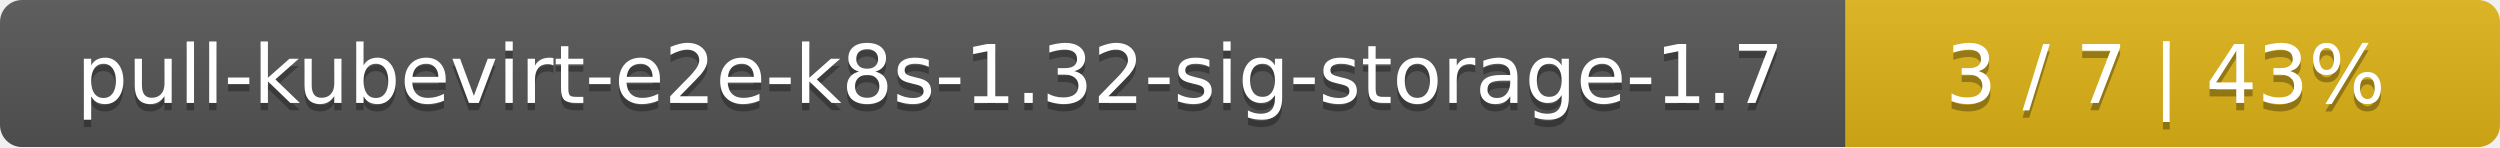
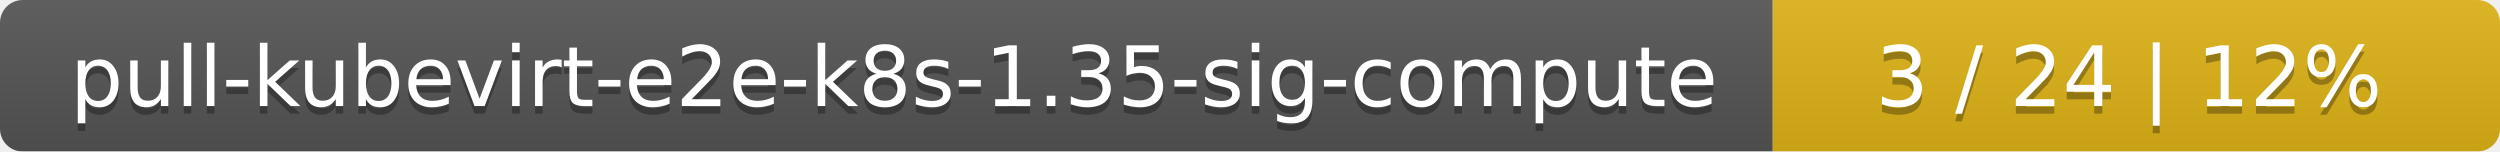
- <svg xmlns="http://www.w3.org/2000/svg" width="340" height="20">
+ <svg xmlns="http://www.w3.org/2000/svg" width="330" height="20">
  <linearGradient id="smooth" x2="0" y2="100%">
    <stop offset="0" stop-color="#bbb" stop-opacity=".1" />
    <stop offset="1" stop-opacity=".1" />
  </linearGradient>
  <mask id="round">
-     <rect width="340" height="20" rx="3" fill="#fff" />
+     <rect width="330" height="20" rx="3" fill="#fff" />
  </mask>
  <g mask="url(#round)">
-     <rect width="251" height="20" fill="#555" />
-     <rect x="251" width="89" height="20" fill="#dfb317" />
-     <rect width="340" height="20" fill="url(#smooth)" />
+     <rect width="234" height="20" fill="#555" />
+     <rect x="234" width="96" height="20" fill="#dfb317" />
+     <rect width="330" height="20" fill="url(#smooth)" />
  </g>
  <g fill="#fff" text-anchor="middle" font-family="DejaVu Sans,Verdana,Geneva,sans-serif" font-size="11">
-     <text x="126.5" y="15" fill="#010101" fill-opacity=".3">pull-kubevirt-e2e-k8s-1.32-sig-storage-1.7</text>
-     <text x="126.5" y="14">pull-kubevirt-e2e-k8s-1.32-sig-storage-1.7</text>
-     <text x="294.5" y="15" fill="#010101" fill-opacity=".3">3 / 7    |    43%</text>
-     <text x="294.5" y="14">3 / 7    |    43%</text>
+     <text x="118" y="15" fill="#010101" fill-opacity=".3">pull-kubevirt-e2e-k8s-1.35-sig-compute</text>
+     <text x="118" y="14">pull-kubevirt-e2e-k8s-1.35-sig-compute</text>
+     <text x="281" y="15" fill="#010101" fill-opacity=".3">3 / 24    |    12%</text>
+     <text x="281" y="14">3 / 24    |    12%</text>
  </g>
</svg>
